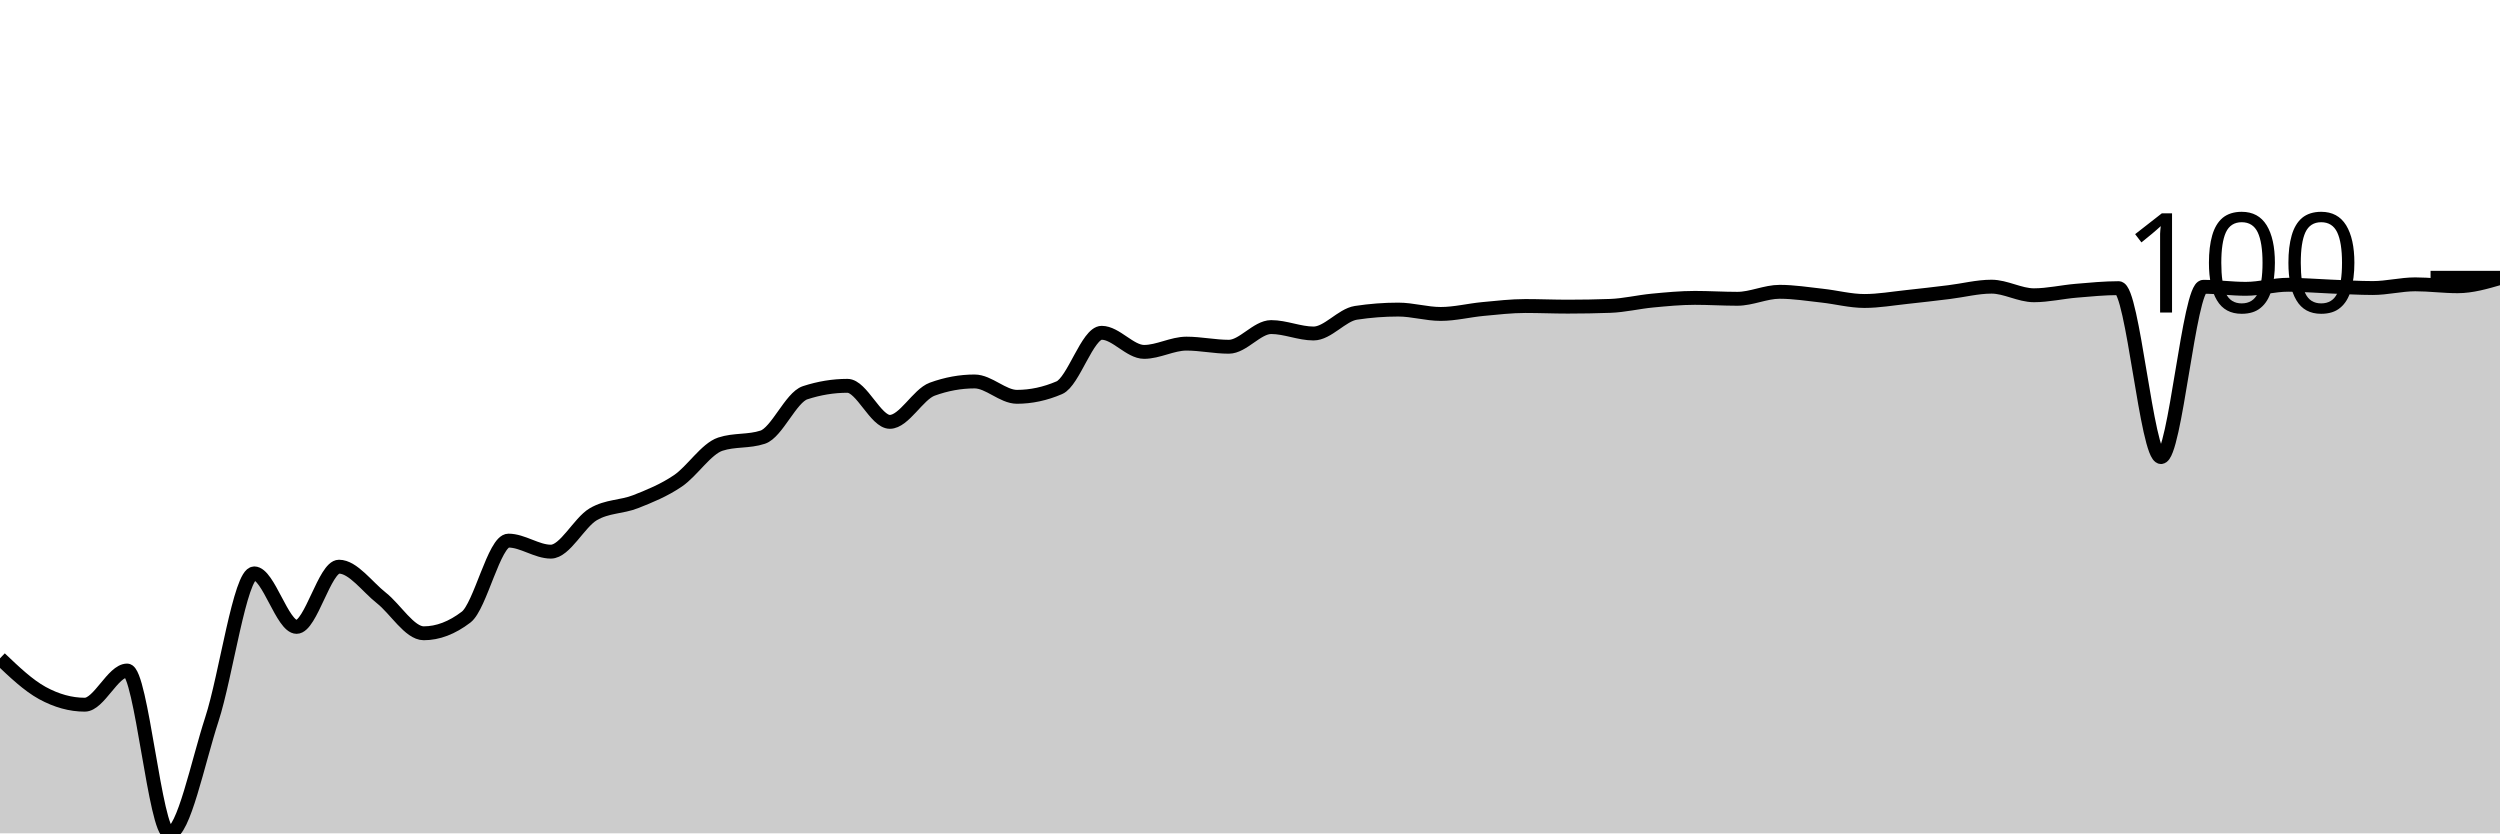
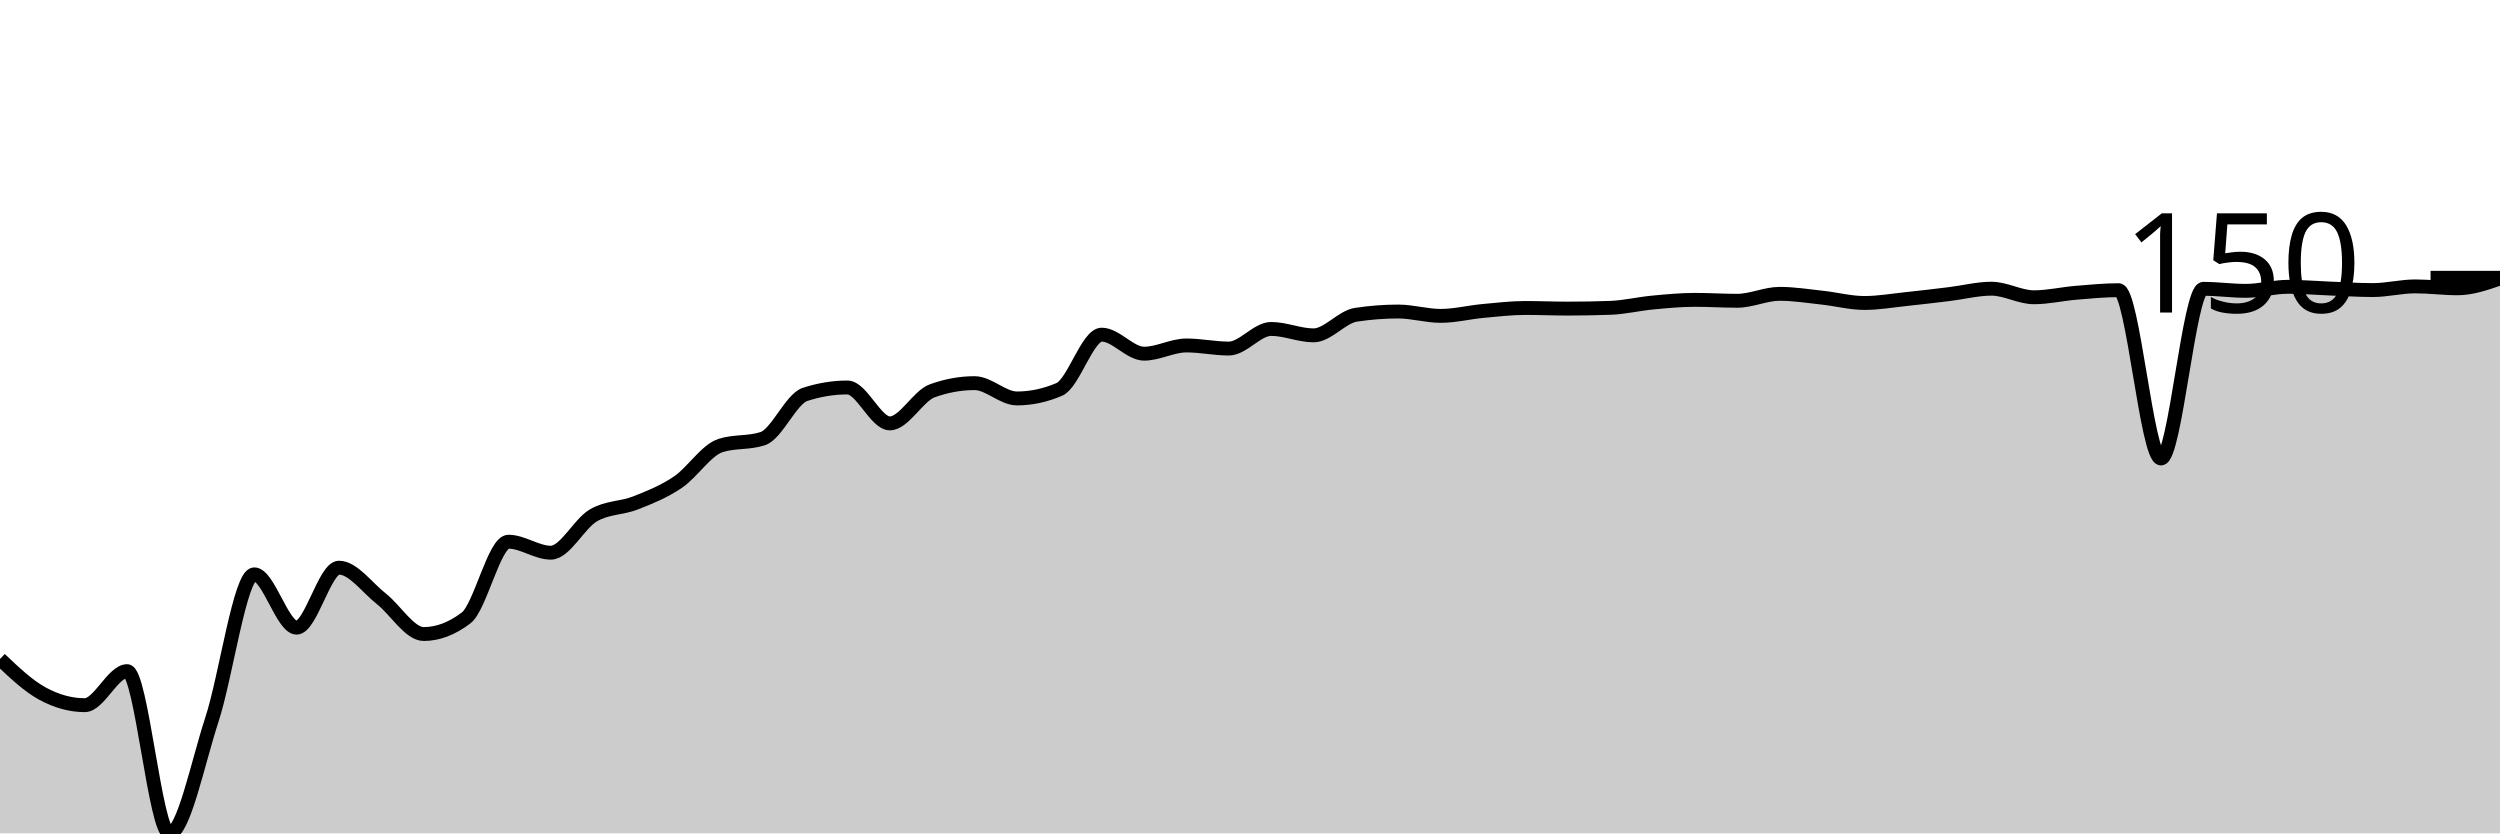
<svg xmlns="http://www.w3.org/2000/svg" viewBox="0 0 180 60">
  <g transform="translate(0,20)">
-     <path class="area" fill="rgba(0, 0, 0, 0.2)" d="M0,27.402C1.017,28.372,2.034,29.342,3.051,29.898C4.068,30.454,5.085,30.738,6.102,30.738C7.119,30.738,8.136,28.278,9.153,28.278C10.169,28.278,11.186,40,12.203,40C13.22,40,14.237,34.91,15.254,31.791C16.271,28.671,17.288,21.283,18.305,21.283C19.322,21.283,20.339,25.136,21.356,25.136C22.373,25.136,23.39,20.801,24.407,20.801C25.424,20.801,26.441,22.253,27.458,23.052C28.475,23.852,29.492,25.596,30.508,25.596C31.525,25.596,32.542,25.209,33.559,24.433C34.576,23.658,35.593,18.924,36.61,18.924C37.627,18.924,38.644,19.719,39.661,19.719C40.678,19.719,41.695,17.628,42.712,17.028C43.729,16.429,44.746,16.521,45.763,16.12C46.78,15.718,47.797,15.309,48.814,14.619C49.831,13.929,50.847,12.314,51.864,11.979C52.881,11.644,53.898,11.812,54.915,11.477C55.932,11.142,56.949,8.611,57.966,8.278C58.983,7.945,60,7.779,61.017,7.779C62.034,7.779,63.051,10.374,64.068,10.374C65.085,10.374,66.102,8.392,67.119,8.021C68.136,7.65,69.153,7.465,70.169,7.465C71.186,7.465,72.203,8.571,73.22,8.571C74.237,8.571,75.254,8.353,76.271,7.916C77.288,7.48,78.305,3.961,79.322,3.961C80.339,3.961,81.356,5.336,82.373,5.336C83.39,5.336,84.407,4.741,85.424,4.741C86.441,4.741,87.458,4.966,88.475,4.966C89.492,4.966,90.508,3.549,91.525,3.549C92.542,3.549,93.559,4.012,94.576,4.012C95.593,4.012,96.61,2.679,97.627,2.523C98.644,2.368,99.661,2.29,100.678,2.29C101.695,2.29,102.712,2.604,103.729,2.604C104.746,2.604,105.763,2.343,106.78,2.248C107.797,2.153,108.814,2.033,109.831,2.033C110.847,2.033,111.864,2.078,112.881,2.078C113.898,2.078,114.915,2.06,115.932,2.024C116.949,1.988,117.966,1.737,118.983,1.641C120,1.545,121.017,1.447,122.034,1.447C123.051,1.447,124.068,1.513,125.085,1.513C126.102,1.513,127.119,1.01,128.136,1.01C129.153,1.01,130.169,1.175,131.186,1.286C132.203,1.396,133.22,1.671,134.237,1.671C135.254,1.671,136.271,1.491,137.288,1.384C138.305,1.278,139.322,1.155,140.339,1.031C141.356,0.907,142.373,0.64,143.39,0.64C144.407,0.64,145.424,1.259,146.441,1.259C147.458,1.259,148.475,1.018,149.492,0.933C150.508,0.848,151.525,0.747,152.542,0.747C153.559,0.747,154.576,12.909,155.593,12.909C156.61,12.909,157.627,0.649,158.644,0.649C159.661,0.649,160.678,0.795,161.695,0.795C162.712,0.795,163.729,0.502,164.746,0.502C165.763,0.502,166.78,0.591,167.797,0.631C168.814,0.67,169.831,0.738,170.847,0.738C171.864,0.738,172.881,0.472,173.898,0.472C174.915,0.472,175.932,0.61,176.949,0.61C177.966,0.61,178.983,0.314,180,0.018L180,40C178.983,40,177.966,40,176.949,40C175.932,40,174.915,40,173.898,40C172.881,40,171.864,40,170.847,40C169.831,40,168.814,40,167.797,40C166.78,40,165.763,40,164.746,40C163.729,40,162.712,40,161.695,40C160.678,40,159.661,40,158.644,40C157.627,40,156.61,40,155.593,40C154.576,40,153.559,40,152.542,40C151.525,40,150.508,40,149.492,40C148.475,40,147.458,40,146.441,40C145.424,40,144.407,40,143.39,40C142.373,40,141.356,40,140.339,40C139.322,40,138.305,40,137.288,40C136.271,40,135.254,40,134.237,40C133.22,40,132.203,40,131.186,40C130.169,40,129.153,40,128.136,40C127.119,40,126.102,40,125.085,40C124.068,40,123.051,40,122.034,40C121.017,40,120,40,118.983,40C117.966,40,116.949,40,115.932,40C114.915,40,113.898,40,112.881,40C111.864,40,110.847,40,109.831,40C108.814,40,107.797,40,106.78,40C105.763,40,104.746,40,103.729,40C102.712,40,101.695,40,100.678,40C99.661,40,98.644,40,97.627,40C96.61,40,95.593,40,94.576,40C93.559,40,92.542,40,91.525,40C90.508,40,89.492,40,88.475,40C87.458,40,86.441,40,85.424,40C84.407,40,83.39,40,82.373,40C81.356,40,80.339,40,79.322,40C78.305,40,77.288,40,76.271,40C75.254,40,74.237,40,73.22,40C72.203,40,71.186,40,70.169,40C69.153,40,68.136,40,67.119,40C66.102,40,65.085,40,64.068,40C63.051,40,62.034,40,61.017,40C60,40,58.983,40,57.966,40C56.949,40,55.932,40,54.915,40C53.898,40,52.881,40,51.864,40C50.847,40,49.831,40,48.814,40C47.797,40,46.78,40,45.763,40C44.746,40,43.729,40,42.712,40C41.695,40,40.678,40,39.661,40C38.644,40,37.627,40,36.61,40C35.593,40,34.576,40,33.559,40C32.542,40,31.525,40,30.508,40C29.492,40,28.475,40,27.458,40C26.441,40,25.424,40,24.407,40C23.39,40,22.373,40,21.356,40C20.339,40,19.322,40,18.305,40C17.288,40,16.271,40,15.254,40C14.237,40,13.22,40,12.203,40C11.186,40,10.169,40,9.153,40C8.136,40,7.119,40,6.102,40C5.085,40,4.068,40,3.051,40C2.034,40,1.017,40,0,40Z" />
-     <path class="line" stroke="black" fill="none" d="M0,27.402C1.017,28.372,2.034,29.342,3.051,29.898C4.068,30.454,5.085,30.738,6.102,30.738C7.119,30.738,8.136,28.278,9.153,28.278C10.169,28.278,11.186,40,12.203,40C13.22,40,14.237,34.91,15.254,31.791C16.271,28.671,17.288,21.283,18.305,21.283C19.322,21.283,20.339,25.136,21.356,25.136C22.373,25.136,23.39,20.801,24.407,20.801C25.424,20.801,26.441,22.253,27.458,23.052C28.475,23.852,29.492,25.596,30.508,25.596C31.525,25.596,32.542,25.209,33.559,24.433C34.576,23.658,35.593,18.924,36.61,18.924C37.627,18.924,38.644,19.719,39.661,19.719C40.678,19.719,41.695,17.628,42.712,17.028C43.729,16.429,44.746,16.521,45.763,16.12C46.78,15.718,47.797,15.309,48.814,14.619C49.831,13.929,50.847,12.314,51.864,11.979C52.881,11.644,53.898,11.812,54.915,11.477C55.932,11.142,56.949,8.611,57.966,8.278C58.983,7.945,60,7.779,61.017,7.779C62.034,7.779,63.051,10.374,64.068,10.374C65.085,10.374,66.102,8.392,67.119,8.021C68.136,7.65,69.153,7.465,70.169,7.465C71.186,7.465,72.203,8.571,73.22,8.571C74.237,8.571,75.254,8.353,76.271,7.916C77.288,7.48,78.305,3.961,79.322,3.961C80.339,3.961,81.356,5.336,82.373,5.336C83.39,5.336,84.407,4.741,85.424,4.741C86.441,4.741,87.458,4.966,88.475,4.966C89.492,4.966,90.508,3.549,91.525,3.549C92.542,3.549,93.559,4.012,94.576,4.012C95.593,4.012,96.61,2.679,97.627,2.523C98.644,2.368,99.661,2.29,100.678,2.29C101.695,2.29,102.712,2.604,103.729,2.604C104.746,2.604,105.763,2.343,106.78,2.248C107.797,2.153,108.814,2.033,109.831,2.033C110.847,2.033,111.864,2.078,112.881,2.078C113.898,2.078,114.915,2.06,115.932,2.024C116.949,1.988,117.966,1.737,118.983,1.641C120,1.545,121.017,1.447,122.034,1.447C123.051,1.447,124.068,1.513,125.085,1.513C126.102,1.513,127.119,1.01,128.136,1.01C129.153,1.01,130.169,1.175,131.186,1.286C132.203,1.396,133.22,1.671,134.237,1.671C135.254,1.671,136.271,1.491,137.288,1.384C138.305,1.278,139.322,1.155,140.339,1.031C141.356,0.907,142.373,0.64,143.39,0.64C144.407,0.64,145.424,1.259,146.441,1.259C147.458,1.259,148.475,1.018,149.492,0.933C150.508,0.848,151.525,0.747,152.542,0.747C153.559,0.747,154.576,12.909,155.593,12.909C156.61,12.909,157.627,0.649,158.644,0.649C159.661,0.649,160.678,0.795,161.695,0.795C162.712,0.795,163.729,0.502,164.746,0.502C165.763,0.502,166.78,0.591,167.797,0.631C168.814,0.67,169.831,0.738,170.847,0.738C171.864,0.738,172.881,0.472,173.898,0.472C174.915,0.472,175.932,0.61,176.949,0.61C177.966,0.61,178.983,0.314,180,0.018" />
+     <path class="area" fill="rgba(0, 0, 0, 0.2)" d="M0,27.449C1.017,28.415,2.034,29.382,3.051,29.936C4.068,30.49,5.085,30.773,6.102,30.773C7.119,30.773,8.136,28.322,9.153,28.322C10.169,28.322,11.186,40,12.203,40C13.22,40,14.237,34.929,15.254,31.821C16.271,28.713,17.288,21.352,18.305,21.352C19.322,21.352,20.339,25.191,21.356,25.191C22.373,25.191,23.39,20.873,24.407,20.873C25.424,20.873,26.441,22.319,27.458,23.115C28.475,23.912,29.492,25.65,30.508,25.65C31.525,25.65,32.542,25.264,33.559,24.491C34.576,23.719,35.593,19.002,36.61,19.002C37.627,19.002,38.644,19.794,39.661,19.794C40.678,19.794,41.695,17.712,42.712,17.114C43.729,16.516,44.746,16.609,45.763,16.208C46.78,15.808,47.797,15.401,48.814,14.713C49.831,14.026,50.847,12.417,51.864,12.083C52.881,11.75,53.898,11.917,54.915,11.583C55.932,11.249,56.949,8.728,57.966,8.396C58.983,8.065,60,7.899,61.017,7.899C62.034,7.899,63.051,10.484,64.068,10.484C65.085,10.484,66.102,8.509,67.119,8.14C68.136,7.771,69.153,7.586,70.169,7.586C71.186,7.586,72.203,8.688,73.22,8.688C74.237,8.688,75.254,8.471,76.271,8.036C77.288,7.601,78.305,4.095,79.322,4.095C80.339,4.095,81.356,5.465,82.373,5.465C83.39,5.465,84.407,4.873,85.424,4.873C86.441,4.873,87.458,5.096,88.475,5.096C89.492,5.096,90.508,3.684,91.525,3.684C92.542,3.684,93.559,4.146,94.576,4.146C95.593,4.146,96.61,2.818,97.627,2.663C98.644,2.508,99.661,2.43,100.678,2.43C101.695,2.43,102.712,2.743,103.729,2.743C104.746,2.743,105.763,2.483,106.78,2.389C107.797,2.294,108.814,2.174,109.831,2.174C110.847,2.174,111.864,2.219,112.881,2.219C113.898,2.219,114.915,2.201,115.932,2.165C116.949,2.13,117.966,1.88,118.983,1.784C120,1.688,121.017,1.59,122.034,1.59C123.051,1.59,124.068,1.656,125.085,1.656C126.102,1.656,127.119,1.156,128.136,1.156C129.153,1.156,130.169,1.32,131.186,1.43C132.203,1.539,133.22,1.814,134.237,1.814C135.254,1.814,136.271,1.634,137.288,1.528C138.305,1.422,139.322,1.3,140.339,1.176C141.356,1.053,142.373,0.786,143.39,0.786C144.407,0.786,145.424,1.403,146.441,1.403C147.458,1.403,148.475,1.163,149.492,1.078C150.508,0.993,151.525,0.894,152.542,0.894C153.559,0.894,154.576,13.01,155.593,13.01C156.61,13.01,157.627,0.795,158.644,0.795C159.661,0.795,160.678,0.941,161.695,0.941C162.712,0.941,163.729,0.649,164.746,0.649C165.763,0.649,166.78,0.738,167.797,0.777C168.814,0.817,169.831,0.885,170.847,0.885C171.864,0.885,172.881,0.62,173.898,0.62C174.915,0.62,175.932,0.757,176.949,0.757C177.966,0.757,178.983,0.402,180,0.048L180,40C178.983,40,177.966,40,176.949,40C175.932,40,174.915,40,173.898,40C172.881,40,171.864,40,170.847,40C169.831,40,168.814,40,167.797,40C166.78,40,165.763,40,164.746,40C163.729,40,162.712,40,161.695,40C160.678,40,159.661,40,158.644,40C157.627,40,156.61,40,155.593,40C154.576,40,153.559,40,152.542,40C151.525,40,150.508,40,149.492,40C148.475,40,147.458,40,146.441,40C145.424,40,144.407,40,143.39,40C142.373,40,141.356,40,140.339,40C139.322,40,138.305,40,137.288,40C136.271,40,135.254,40,134.237,40C133.22,40,132.203,40,131.186,40C130.169,40,129.153,40,128.136,40C127.119,40,126.102,40,125.085,40C124.068,40,123.051,40,122.034,40C121.017,40,120,40,118.983,40C117.966,40,116.949,40,115.932,40C114.915,40,113.898,40,112.881,40C111.864,40,110.847,40,109.831,40C108.814,40,107.797,40,106.78,40C105.763,40,104.746,40,103.729,40C102.712,40,101.695,40,100.678,40C99.661,40,98.644,40,97.627,40C96.61,40,95.593,40,94.576,40C93.559,40,92.542,40,91.525,40C90.508,40,89.492,40,88.475,40C87.458,40,86.441,40,85.424,40C84.407,40,83.39,40,82.373,40C81.356,40,80.339,40,79.322,40C78.305,40,77.288,40,76.271,40C75.254,40,74.237,40,73.22,40C72.203,40,71.186,40,70.169,40C69.153,40,68.136,40,67.119,40C66.102,40,65.085,40,64.068,40C63.051,40,62.034,40,61.017,40C60,40,58.983,40,57.966,40C56.949,40,55.932,40,54.915,40C53.898,40,52.881,40,51.864,40C50.847,40,49.831,40,48.814,40C47.797,40,46.78,40,45.763,40C44.746,40,43.729,40,42.712,40C41.695,40,40.678,40,39.661,40C38.644,40,37.627,40,36.61,40C35.593,40,34.576,40,33.559,40C32.542,40,31.525,40,30.508,40C29.492,40,28.475,40,27.458,40C26.441,40,25.424,40,24.407,40C23.39,40,22.373,40,21.356,40C20.339,40,19.322,40,18.305,40C17.288,40,16.271,40,15.254,40C14.237,40,13.22,40,12.203,40C11.186,40,10.169,40,9.153,40C8.136,40,7.119,40,6.102,40C5.085,40,4.068,40,3.051,40C2.034,40,1.017,40,0,40Z" />
+     <path class="line" stroke="black" fill="none" d="M0,27.449C1.017,28.415,2.034,29.382,3.051,29.936C4.068,30.49,5.085,30.773,6.102,30.773C7.119,30.773,8.136,28.322,9.153,28.322C10.169,28.322,11.186,40,12.203,40C13.22,40,14.237,34.929,15.254,31.821C16.271,28.713,17.288,21.352,18.305,21.352C19.322,21.352,20.339,25.191,21.356,25.191C22.373,25.191,23.39,20.873,24.407,20.873C25.424,20.873,26.441,22.319,27.458,23.115C28.475,23.912,29.492,25.65,30.508,25.65C31.525,25.65,32.542,25.264,33.559,24.491C34.576,23.719,35.593,19.002,36.61,19.002C37.627,19.002,38.644,19.794,39.661,19.794C40.678,19.794,41.695,17.712,42.712,17.114C43.729,16.516,44.746,16.609,45.763,16.208C46.78,15.808,47.797,15.401,48.814,14.713C49.831,14.026,50.847,12.417,51.864,12.083C52.881,11.75,53.898,11.917,54.915,11.583C55.932,11.249,56.949,8.728,57.966,8.396C58.983,8.065,60,7.899,61.017,7.899C62.034,7.899,63.051,10.484,64.068,10.484C65.085,10.484,66.102,8.509,67.119,8.14C68.136,7.771,69.153,7.586,70.169,7.586C71.186,7.586,72.203,8.688,73.22,8.688C74.237,8.688,75.254,8.471,76.271,8.036C77.288,7.601,78.305,4.095,79.322,4.095C80.339,4.095,81.356,5.465,82.373,5.465C83.39,5.465,84.407,4.873,85.424,4.873C86.441,4.873,87.458,5.096,88.475,5.096C89.492,5.096,90.508,3.684,91.525,3.684C92.542,3.684,93.559,4.146,94.576,4.146C95.593,4.146,96.61,2.818,97.627,2.663C98.644,2.508,99.661,2.43,100.678,2.43C101.695,2.43,102.712,2.743,103.729,2.743C104.746,2.743,105.763,2.483,106.78,2.389C107.797,2.294,108.814,2.174,109.831,2.174C110.847,2.174,111.864,2.219,112.881,2.219C113.898,2.219,114.915,2.201,115.932,2.165C116.949,2.13,117.966,1.88,118.983,1.784C120,1.688,121.017,1.59,122.034,1.59C123.051,1.59,124.068,1.656,125.085,1.656C126.102,1.656,127.119,1.156,128.136,1.156C129.153,1.156,130.169,1.32,131.186,1.43C132.203,1.539,133.22,1.814,134.237,1.814C135.254,1.814,136.271,1.634,137.288,1.528C138.305,1.422,139.322,1.3,140.339,1.176C141.356,1.053,142.373,0.786,143.39,0.786C144.407,0.786,145.424,1.403,146.441,1.403C147.458,1.403,148.475,1.163,149.492,1.078C150.508,0.993,151.525,0.894,152.542,0.894C153.559,0.894,154.576,13.01,155.593,13.01C156.61,13.01,157.627,0.795,158.644,0.795C159.661,0.795,160.678,0.941,161.695,0.941C162.712,0.941,163.729,0.649,164.746,0.649C165.763,0.649,166.78,0.738,167.797,0.777C168.814,0.817,169.831,0.885,170.847,0.885C171.864,0.885,172.881,0.62,173.898,0.62C174.915,0.62,175.932,0.757,176.949,0.757C177.966,0.757,178.983,0.402,180,0.048" />
    <path class="axis-ceiling" stroke-width="1" stroke="black" fill="none" d="M175,0L180,0" />
-     <text class="axis-ceiling-label" font-family="sans-serif" text-anchor="end" font-size="10px" x="170" y="2.5">100</text>
+     <text class="axis-ceiling-label" font-family="sans-serif" text-anchor="end" font-size="10px" x="170" y="2.5">150</text>
  </g>
</svg>
